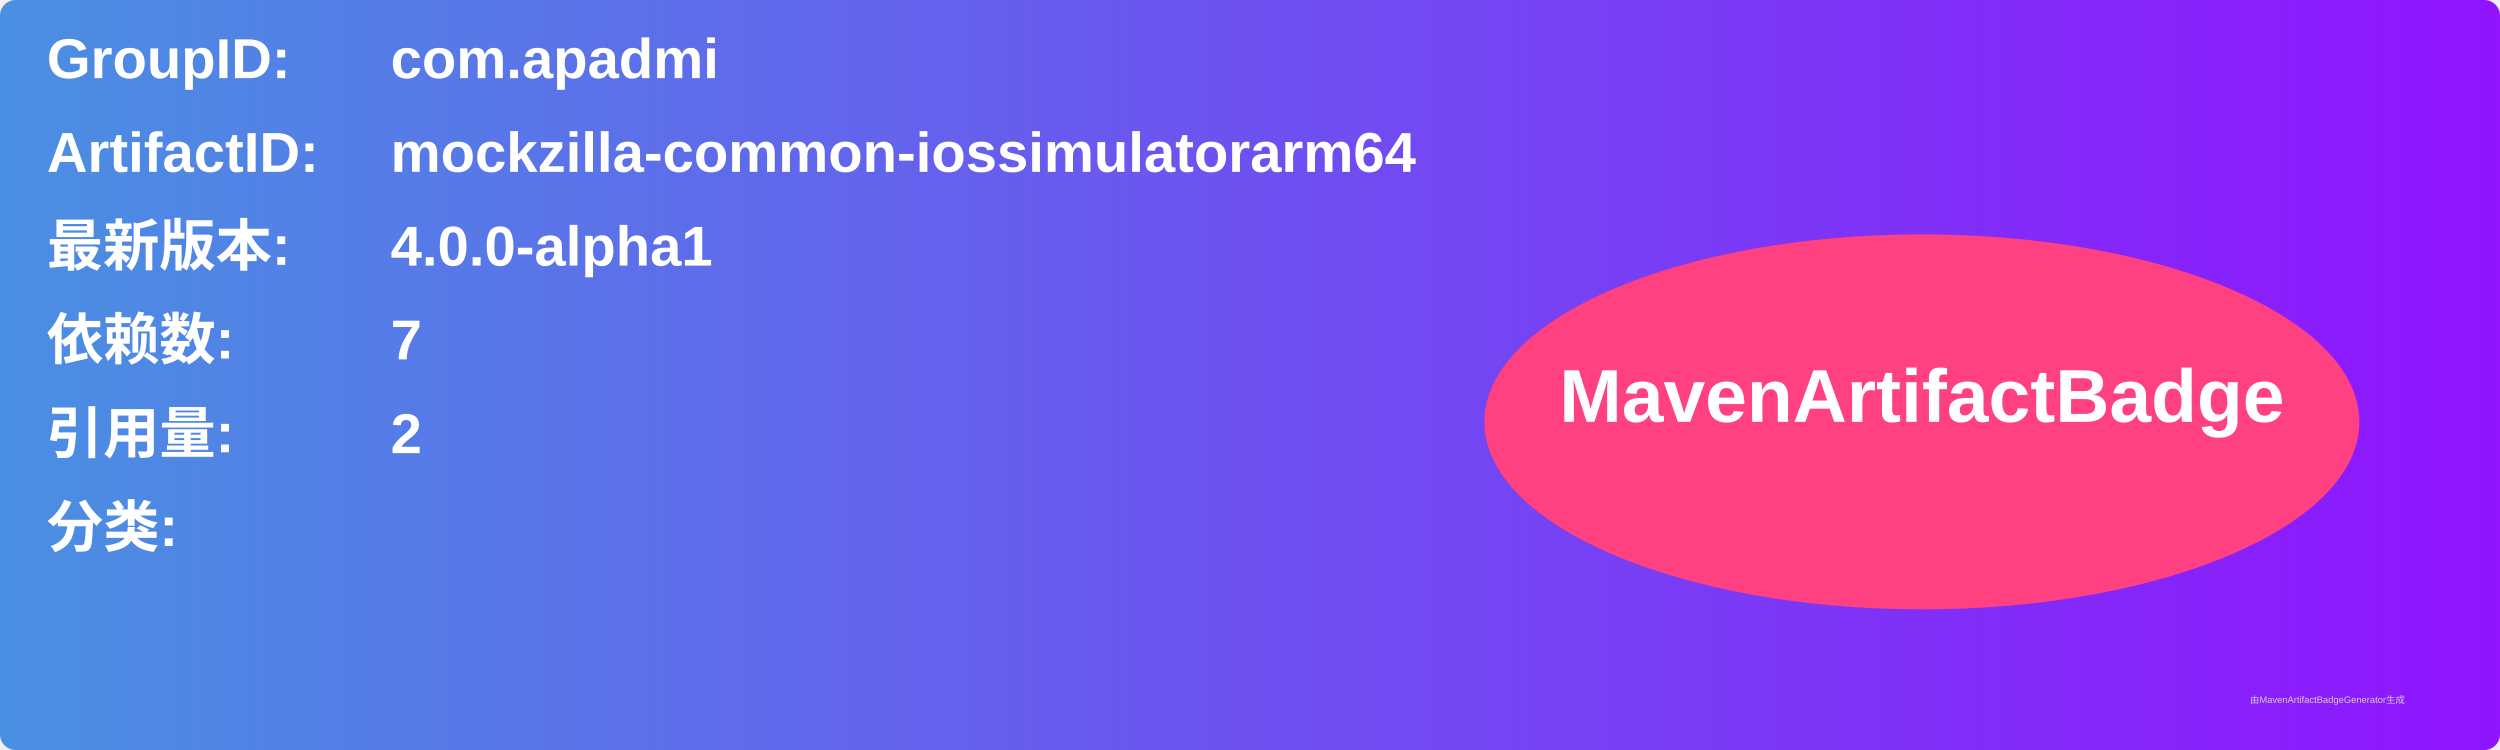
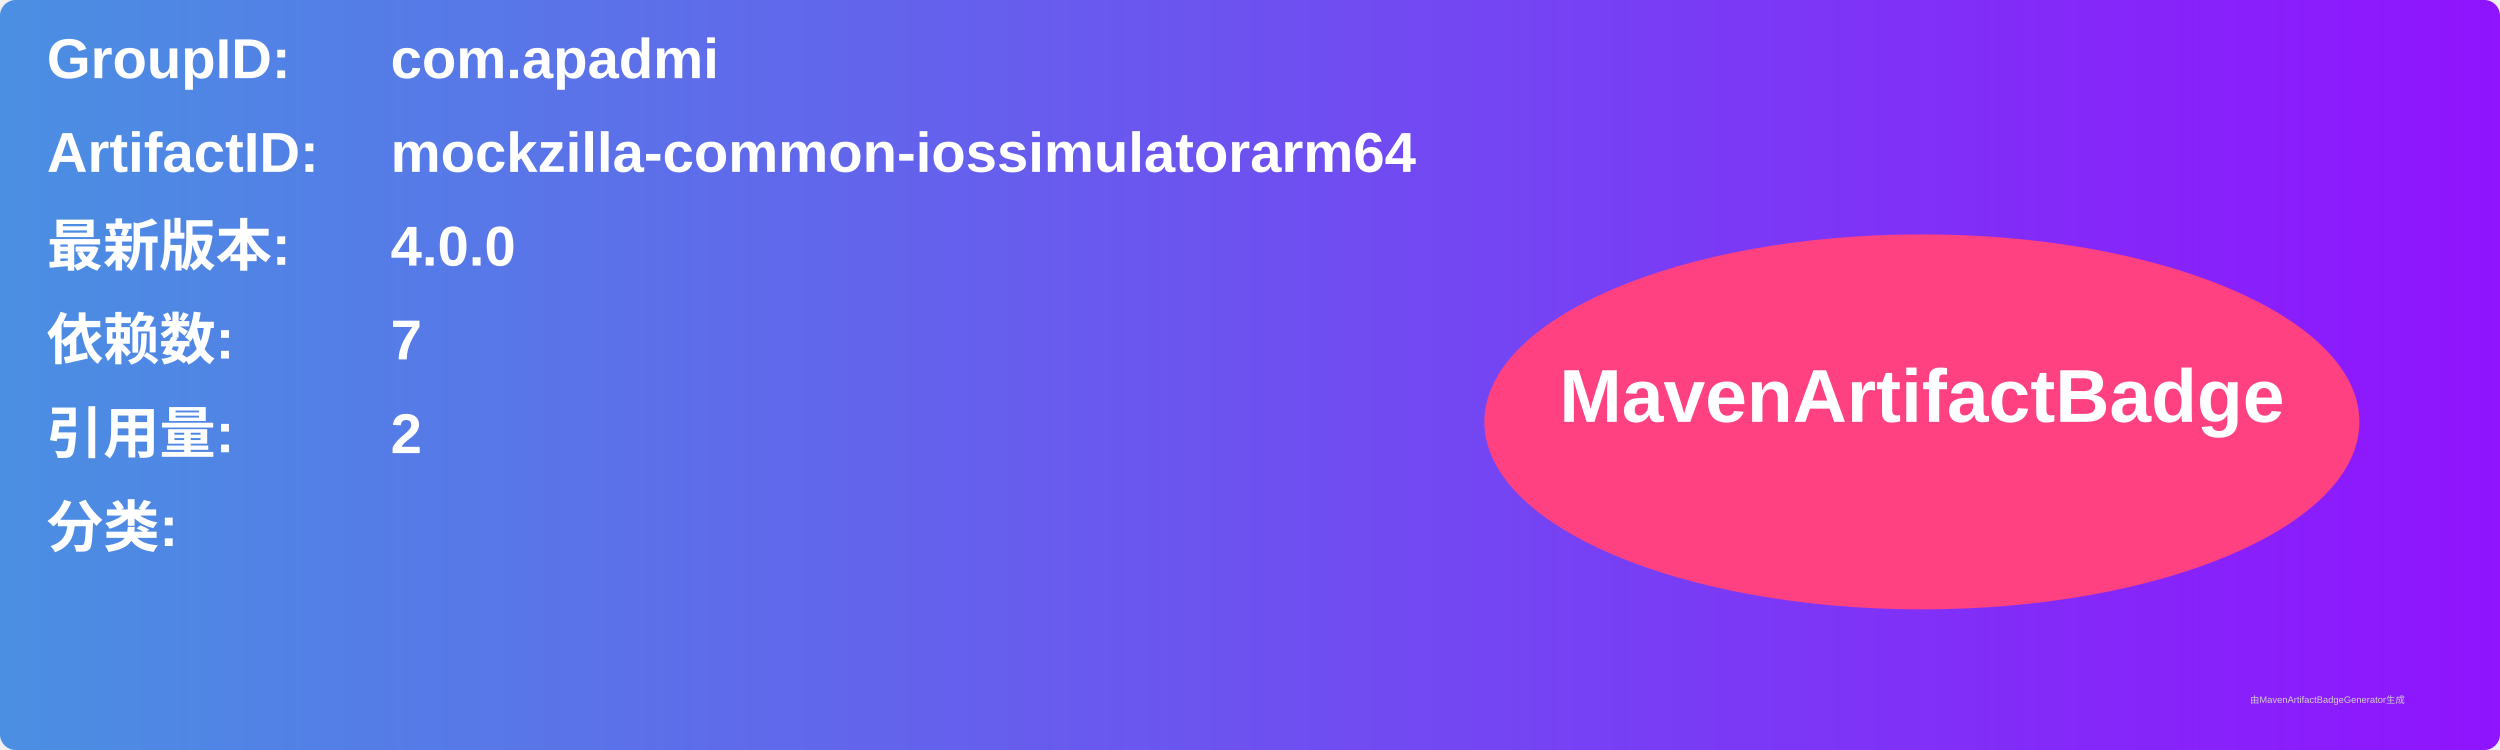
<svg xmlns="http://www.w3.org/2000/svg" width="800" height="240" viewBox="0 0 800 240">
  <linearGradient id="grad" x1="0%" y1="0%" x2="100%" y2="0%">
    <stop offset="0%" stop-color="#4a90e2" />
    <stop offset="100%" stop-color="#9013fe" />
  </linearGradient>
  <rect width="100%" height="100%" rx="5" ry="5" fill="url(#grad)" />
  <g transform="translate(15, 15)">
    <text x="0" y="10" font-family="Arial" font-size="18" fill="white" font-weight="bold" width="260">GroupID:</text>
    <text x="110" y="10" font-family="Arial" font-size="18" fill="white" font-weight="bold" width="460">com.apadmi</text>
    <text x="0" y="40" font-family="Arial" font-size="18" fill="white" font-weight="bold" width="260">ArtifactID:</text>
    <text x="110" y="40" font-family="Arial" font-size="18" fill="white" font-weight="bold" width="460">mockzilla-common-iossimulatorarm64</text>
    <text x="0" y="70" font-family="Arial" font-size="18" fill="white" font-weight="bold">最新版本:</text>
    <text x="110" y="70" font-family="Arial" font-size="18" fill="white" font-weight="bold">
-       <tspan font-weight="bold">4.0.0-alpha1</tspan>
+       <tspan font-weight="bold">4.0.0</tspan>
    </text>
    <text x="0" y="100" font-family="Arial" font-size="18" fill="white" font-weight="bold">依赖数: </text>
    <text x="110" y="100" font-family="Arial" font-size="18" fill="white">
      <tspan font-weight="bold">7</tspan>
    </text>
    <text x="0" y="130" font-family="Arial" font-size="18" fill="white" font-weight="bold">引用量: </text>
    <text x="110" y="130" font-family="Arial" font-size="18" fill="white">
      <tspan font-weight="bold">2</tspan>
    </text>
    <text x="0" y="160" font-family="Arial" font-size="18" fill="white" font-weight="bold">分类:</text>
    <text x="10" y="190" font-family="Arial" font-size="10" fill="white">
      <tspan font-weight="bold" />
    </text>
    <ellipse cx="600" cy="120" rx="140" ry="60" fill="#ff4081" />
    <text x="600" y="120" text-anchor="middle" font-family="Arial" font-size="24" fill="white" font-weight="bold">MavenArtifactBadge</text>
  </g>
  <text x="720" y="225" font-family="Arial" font-size="3" fill="#d0d0d0">由MavenArtifactBadgeGenerator生成</text>
</svg>
